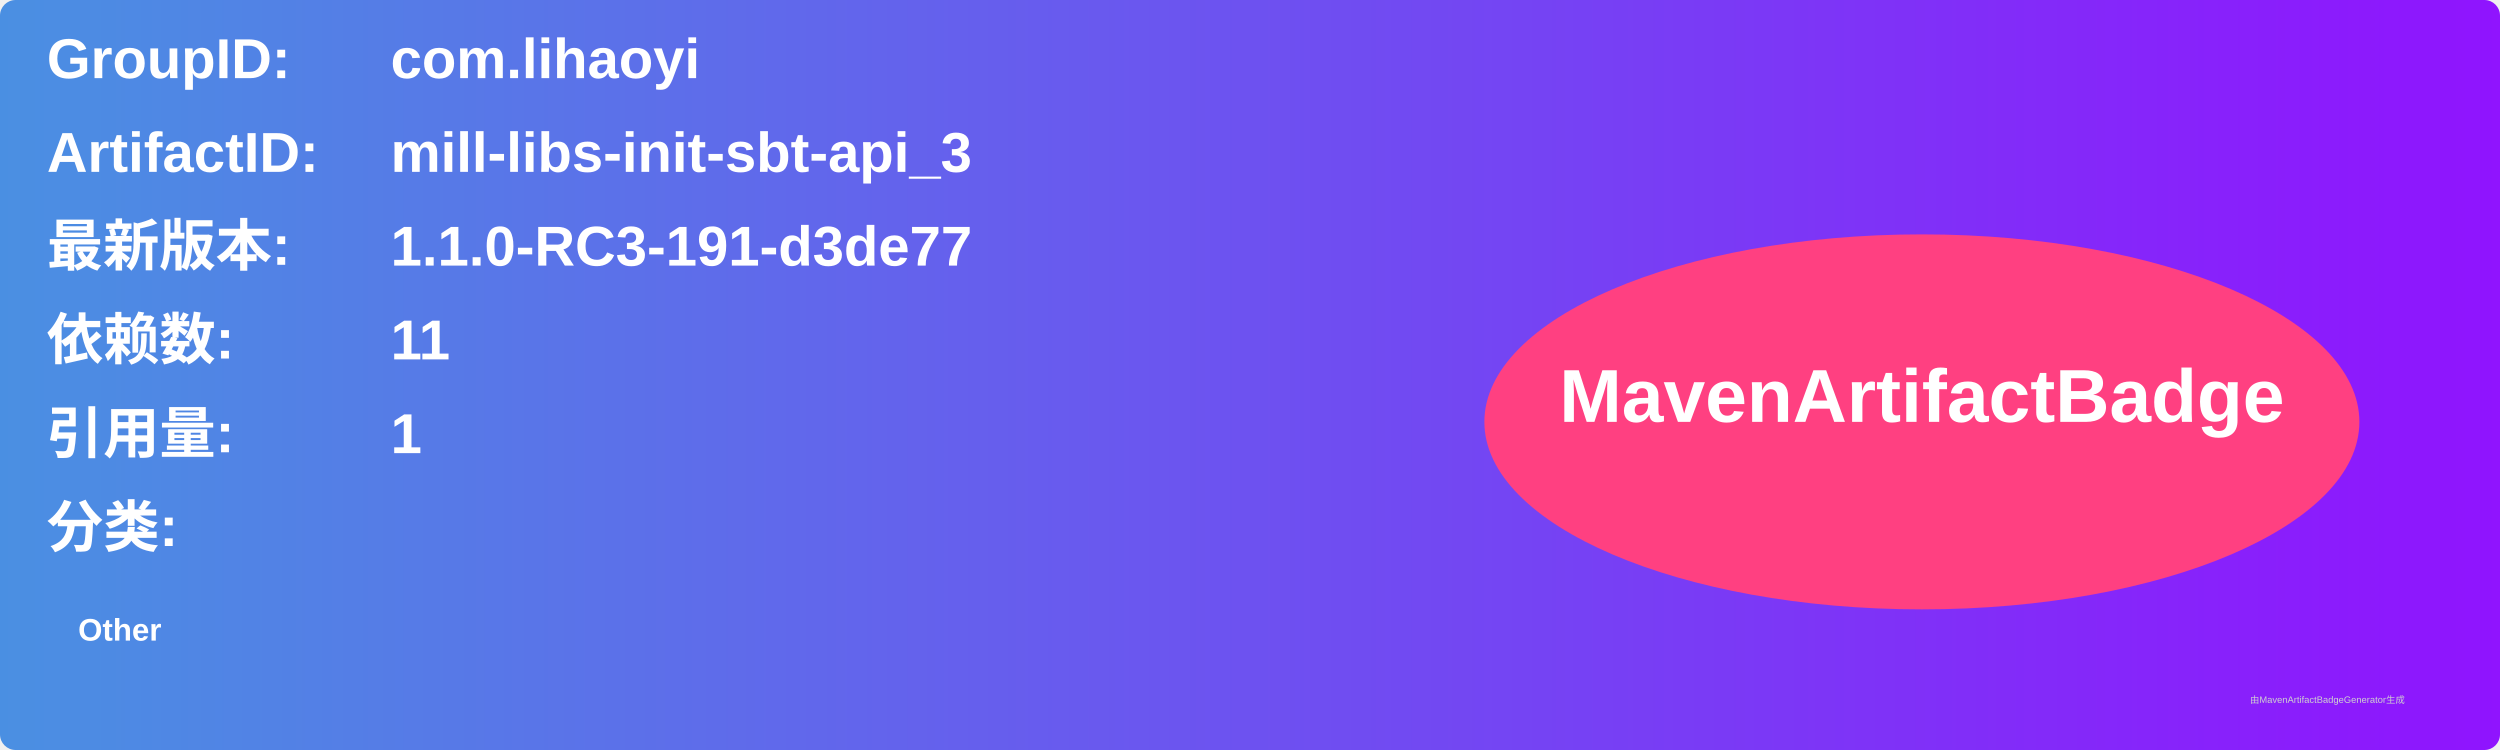
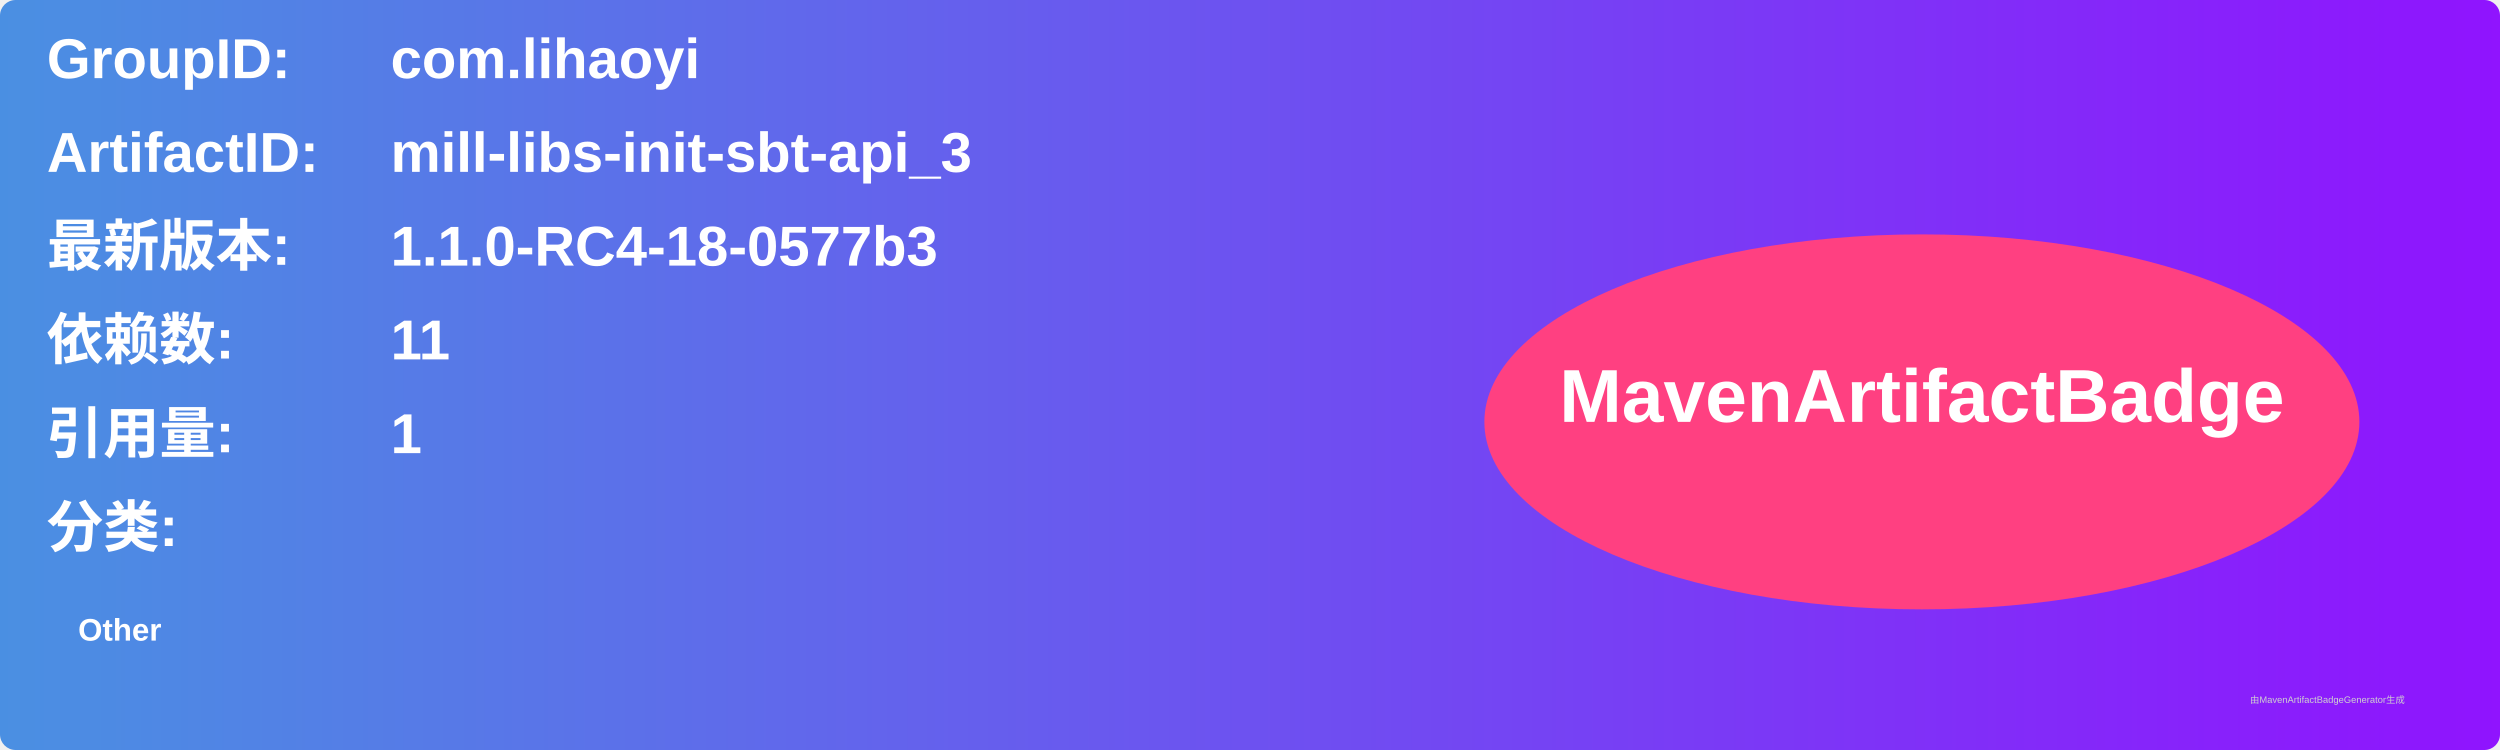
<svg xmlns="http://www.w3.org/2000/svg" width="800" height="240" viewBox="0 0 800 240">
  <linearGradient id="grad" x1="0%" y1="0%" x2="100%" y2="0%">
    <stop offset="0%" stop-color="#4a90e2" />
    <stop offset="100%" stop-color="#9013fe" />
  </linearGradient>
  <rect width="100%" height="100%" rx="5" ry="5" fill="url(#grad)" />
  <g transform="translate(15, 15)">
    <text x="0" y="10" font-family="Arial" font-size="18" fill="white" font-weight="bold" width="260">GroupID:</text>
    <text x="110" y="10" font-family="Arial" font-size="18" fill="white" font-weight="bold" width="460">com.lihaoyi</text>
    <text x="0" y="40" font-family="Arial" font-size="18" fill="white" font-weight="bold" width="260">ArtifactID:</text>
    <text x="110" y="40" font-family="Arial" font-size="18" fill="white" font-weight="bold" width="460">mill-libs-init-sbt-api_3</text>
    <text x="0" y="70" font-family="Arial" font-size="18" fill="white" font-weight="bold">最新版本:</text>
    <text x="110" y="70" font-family="Arial" font-size="18" fill="white" font-weight="bold">
-       <tspan font-weight="bold">1.1.0-RC3-191-d3de77</tspan>
+       <tspan font-weight="bold">1.1.0-RC4-18-0577b3</tspan>
    </text>
    <text x="0" y="100" font-family="Arial" font-size="18" fill="white" font-weight="bold">依赖数: </text>
    <text x="110" y="100" font-family="Arial" font-size="18" fill="white">
      <tspan font-weight="bold">11</tspan>
    </text>
    <text x="0" y="130" font-family="Arial" font-size="18" fill="white" font-weight="bold">引用量: </text>
    <text x="110" y="130" font-family="Arial" font-size="18" fill="white">
      <tspan font-weight="bold">1</tspan>
    </text>
    <text x="0" y="160" font-family="Arial" font-size="18" fill="white" font-weight="bold">分类:</text>
    <text x="10" y="190" font-family="Arial" font-size="10" fill="white">
      <tspan font-weight="bold">Other</tspan>
    </text>
    <ellipse cx="600" cy="120" rx="140" ry="60" fill="#ff4081" />
    <text x="600" y="120" text-anchor="middle" font-family="Arial" font-size="24" fill="white" font-weight="bold">MavenArtifactBadge</text>
  </g>
  <text x="720" y="225" font-family="Arial" font-size="3" fill="#d0d0d0">由MavenArtifactBadgeGenerator生成</text>
</svg>
